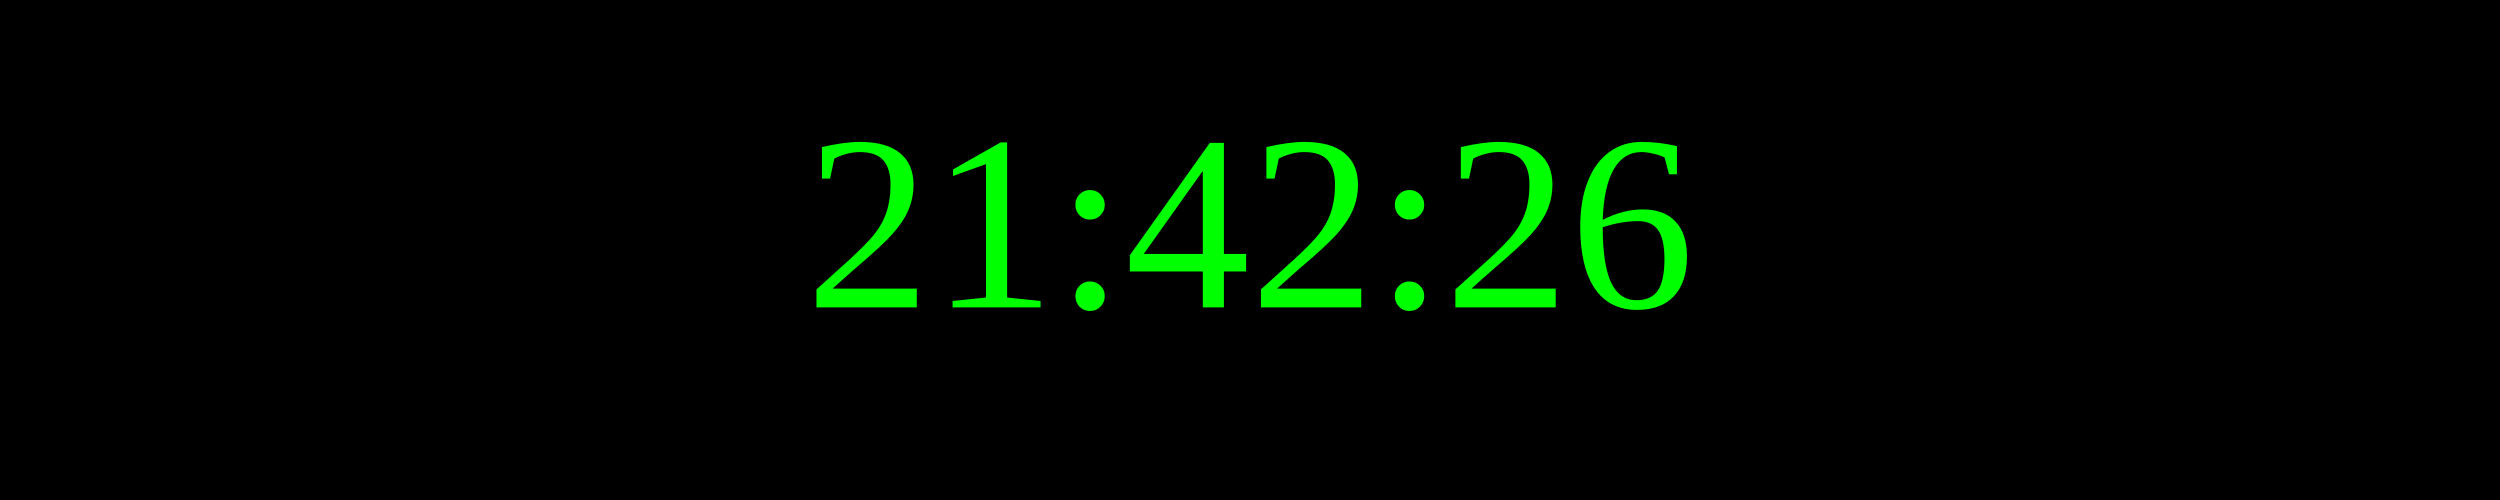
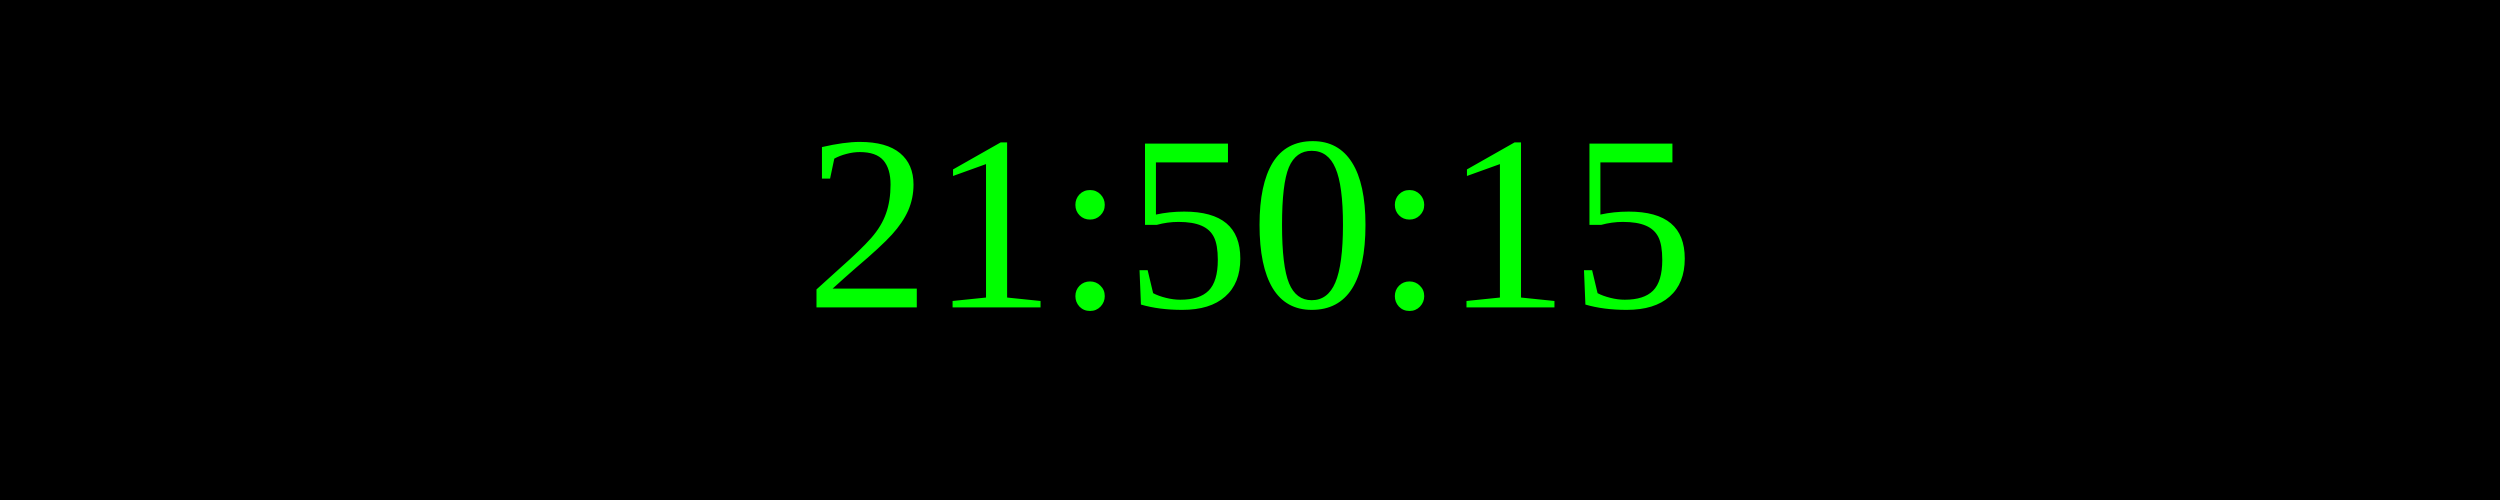
<svg xmlns="http://www.w3.org/2000/svg" width="250" height="50">
  <rect width="100%" height="100%" fill="black" />
  <text x="50%" y="50%" font-size="25" fill="lime" text-anchor="middle" dominant-baseline="middle">
- 21:42:26
+ 21:50:15
</text>
</svg>
